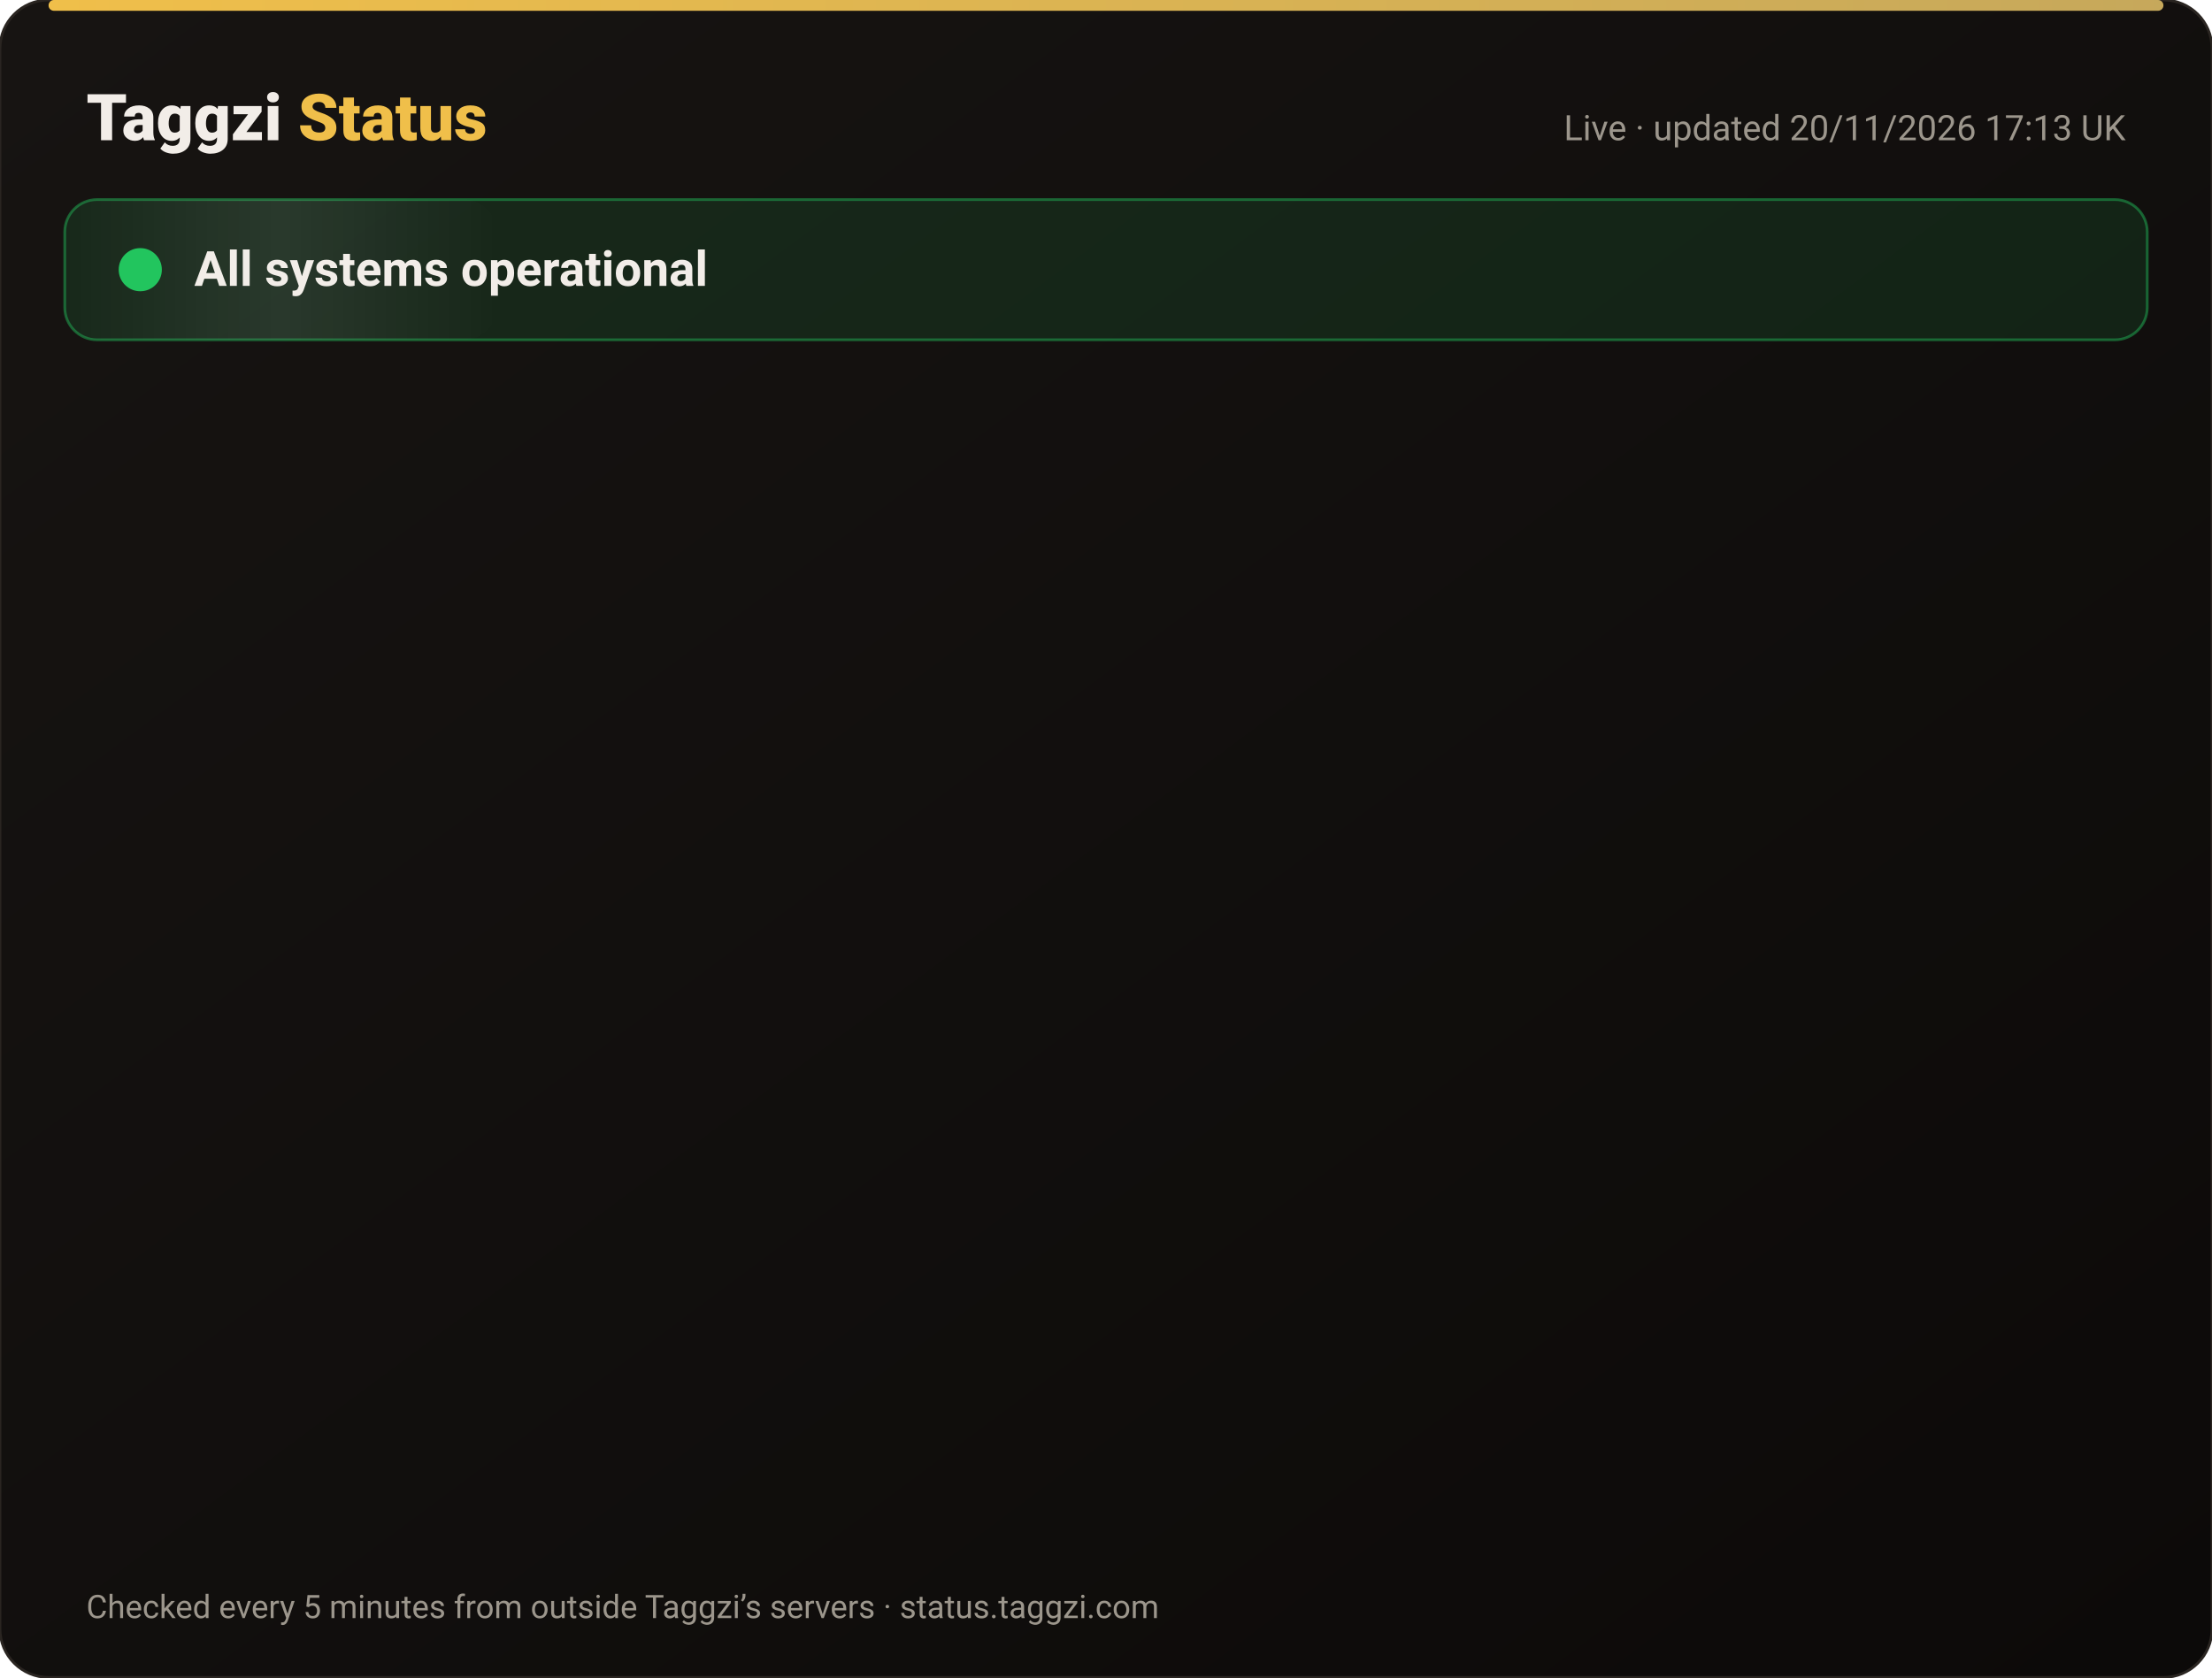
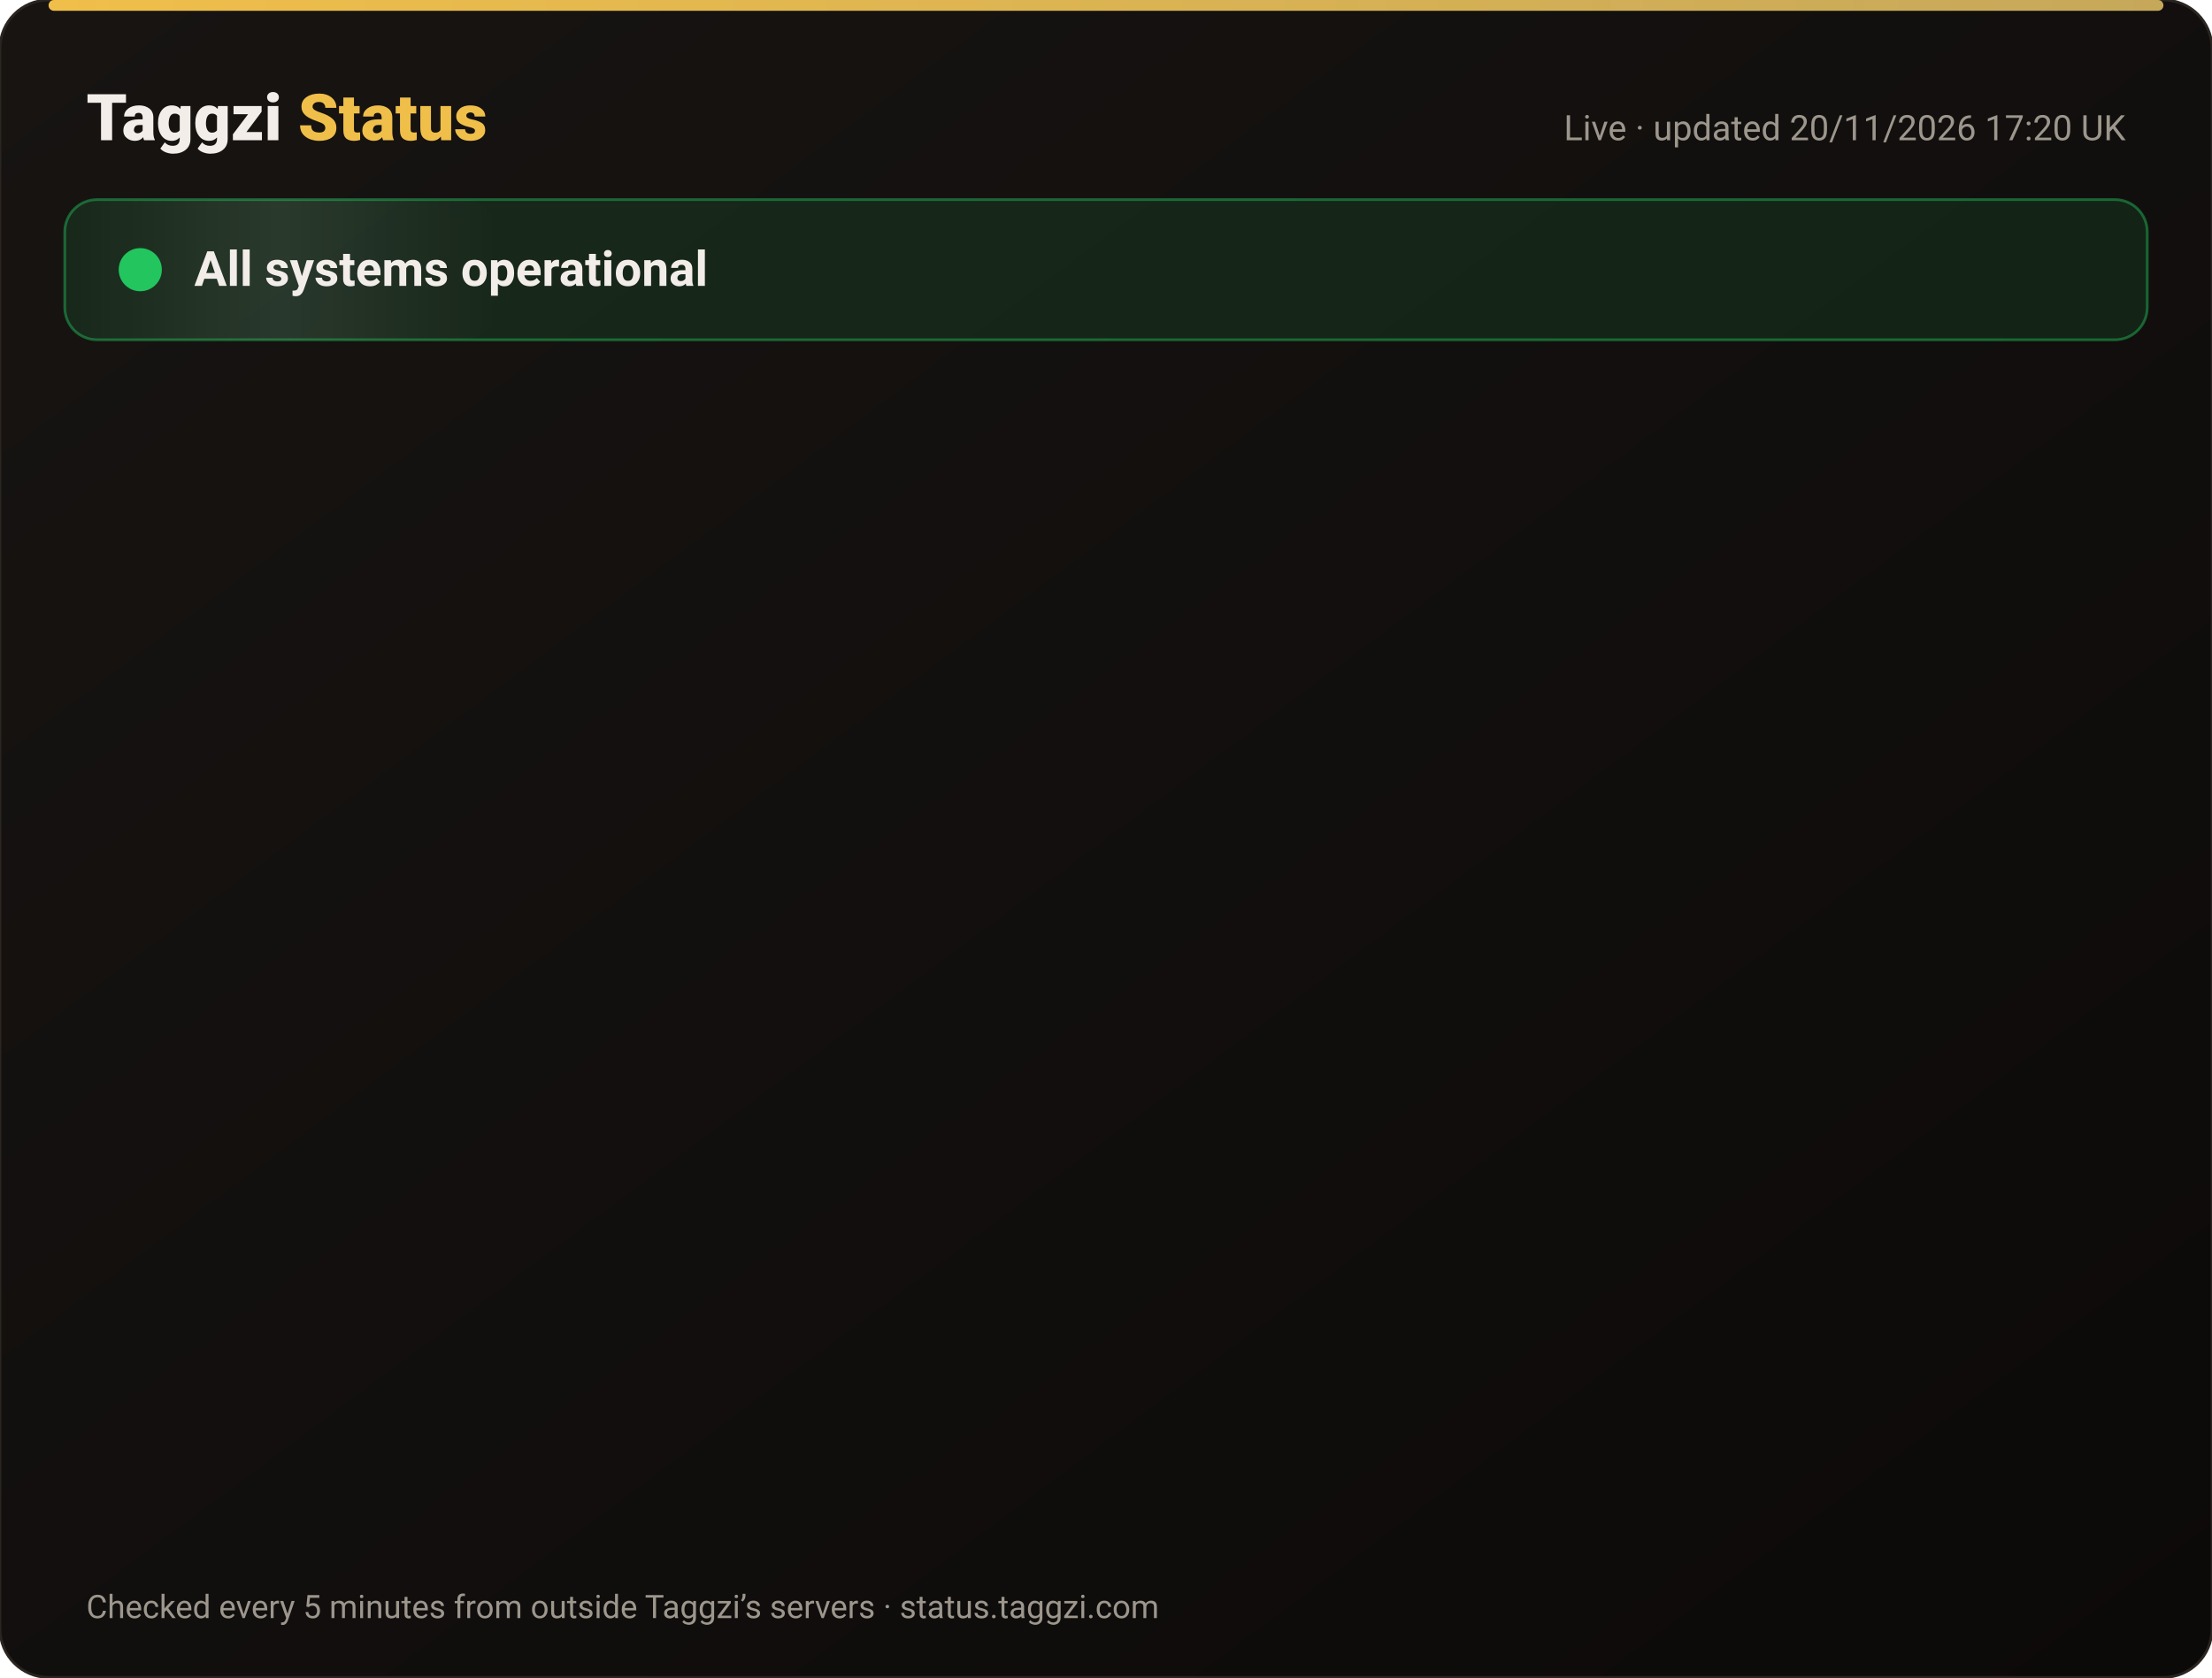
<svg xmlns="http://www.w3.org/2000/svg" width="820" height="622" viewBox="0 0 820 622" font-family="-apple-system,Segoe UI,Roboto,Helvetica,Arial,sans-serif">
  <defs>
    <linearGradient id="bg" x1="0" y1="0" x2="1" y2="1">
      <stop offset="0" stop-color="#171412" />
      <stop offset="1" stop-color="#0C0A09" />
    </linearGradient>
    <linearGradient id="gold" x1="0" x2="1">
      <stop offset="0" stop-color="#F0BF4A" />
      <stop offset="1" stop-color="#c6a85b" />
    </linearGradient>
    <linearGradient id="shine" x1="0" x2="1">
      <stop offset="0" stop-color="#fff" stop-opacity="0" />
      <stop offset=".5" stop-color="#fff" stop-opacity=".08" />
      <stop offset="1" stop-color="#fff" stop-opacity="0" />
    </linearGradient>
  </defs>
  <rect width="820" height="622" rx="18" fill="url(#bg)" stroke="#2a2521" />
  <rect x="18" y="0" width="784" height="4" rx="2" fill="url(#gold)" />
  <text x="32" y="52" font-size="24" font-weight="800" fill="#F2EDE8">Taggzi <tspan fill="#F0BF4A">Status</tspan>
  </text>
-   <text x="788" y="52" font-size="13" fill="#9C968C" text-anchor="end">Live · updated 20/11/2026 17:13 UK</text>
+   <text x="788" y="52" font-size="13" fill="#9C968C" text-anchor="end">Live · updated 20/11/2026 17:20 UK</text>
  <rect x="24" y="74" width="772" height="52" rx="12" fill="#22c55e" fill-opacity=".12" stroke="#22c55e" stroke-opacity=".45" />
  <rect x="24" y="74" width="160" height="52" rx="12" fill="url(#shine)">
    <animate attributeName="x" from="-160" to="820" dur="4s" repeatCount="indefinite" />
  </rect>
  <circle cx="52" cy="100" r="7" fill="#22c55e" />
  <circle cx="52" cy="100" r="7" fill="none" stroke="#22c55e" stroke-width="2">
    <animate attributeName="r" values="7;15;7" dur="2s" repeatCount="indefinite" />
    <animate attributeName="opacity" values=".9;0;.9" dur="2s" repeatCount="indefinite" />
  </circle>
  <text x="72" y="106" font-size="18" font-weight="700" fill="#F2EDE8">All systems operational</text>
  <g opacity="0">
    <animate attributeName="opacity" from="0" to="1" begin="0.00s" dur=".6s" fill="freeze" />
    <line x1="32" y1="188" x2="788" y2="188" stroke="#2a2521" />
    <circle cx="44" cy="166" r="6" fill="#22c55e">
      <animate attributeName="opacity" values="1;.45;1" dur="2.4s" begin="0.00s" repeatCount="indefinite" />
    </circle>
    <text x="62" y="171" font-size="15" font-weight="650" fill="#F2EDE8">Website</text>
    <text x="630" y="171" font-size="13" fill="#9C968C" text-anchor="end">99.97% uptime</text>
    <rect x="648" y="154" width="140" height="24" rx="12" fill="#22c55e" fill-opacity=".14" stroke="#22c55e" stroke-opacity=".5" />
    <text x="718" y="171" font-size="12" font-weight="700" fill="#22c55e" text-anchor="middle">Operational</text>
  </g>
  <g opacity="0">
    <animate attributeName="opacity" from="0" to="1" begin="0.15s" dur=".6s" fill="freeze" />
    <line x1="32" y1="234" x2="788" y2="234" stroke="#2a2521" />
    <circle cx="44" cy="212" r="6" fill="#22c55e">
      <animate attributeName="opacity" values="1;.45;1" dur="2.4s" begin="0.15s" repeatCount="indefinite" />
    </circle>
    <text x="62" y="217" font-size="15" font-weight="650" fill="#F2EDE8">Tag scans</text>
    <text x="630" y="217" font-size="13" fill="#9C968C" text-anchor="end">99.97% uptime</text>
    <rect x="648" y="200" width="140" height="24" rx="12" fill="#22c55e" fill-opacity=".14" stroke="#22c55e" stroke-opacity=".5" />
    <text x="718" y="217" font-size="12" font-weight="700" fill="#22c55e" text-anchor="middle">Operational</text>
  </g>
  <g opacity="0">
    <animate attributeName="opacity" from="0" to="1" begin="0.30s" dur=".6s" fill="freeze" />
    <line x1="32" y1="280" x2="788" y2="280" stroke="#2a2521" />
    <circle cx="44" cy="258" r="6" fill="#22c55e">
      <animate attributeName="opacity" values="1;.45;1" dur="2.4s" begin="0.30s" repeatCount="indefinite" />
    </circle>
    <text x="62" y="263" font-size="15" font-weight="650" fill="#F2EDE8">Manual tag lookup</text>
    <text x="630" y="263" font-size="13" fill="#9C968C" text-anchor="end">99.97% uptime</text>
    <rect x="648" y="246" width="140" height="24" rx="12" fill="#22c55e" fill-opacity=".14" stroke="#22c55e" stroke-opacity=".5" />
    <text x="718" y="263" font-size="12" font-weight="700" fill="#22c55e" text-anchor="middle">Operational</text>
  </g>
  <g opacity="0">
    <animate attributeName="opacity" from="0" to="1" begin="0.45s" dur=".6s" fill="freeze" />
    <line x1="32" y1="326" x2="788" y2="326" stroke="#2a2521" />
    <circle cx="44" cy="304" r="6" fill="#22c55e">
      <animate attributeName="opacity" values="1;.45;1" dur="2.4s" begin="0.45s" repeatCount="indefinite" />
    </circle>
    <text x="62" y="309" font-size="15" font-weight="650" fill="#F2EDE8">App &amp; login</text>
    <text x="630" y="309" font-size="13" fill="#9C968C" text-anchor="end">99.97% uptime</text>
    <rect x="648" y="292" width="140" height="24" rx="12" fill="#22c55e" fill-opacity=".14" stroke="#22c55e" stroke-opacity=".5" />
    <text x="718" y="309" font-size="12" font-weight="700" fill="#22c55e" text-anchor="middle">Operational</text>
  </g>
  <g opacity="0">
    <animate attributeName="opacity" from="0" to="1" begin="0.60s" dur=".6s" fill="freeze" />
    <line x1="32" y1="372" x2="788" y2="372" stroke="#2a2521" />
    <circle cx="44" cy="350" r="6" fill="#22c55e">
      <animate attributeName="opacity" values="1;.45;1" dur="2.4s" begin="0.60s" repeatCount="indefinite" />
    </circle>
    <text x="62" y="355" font-size="15" font-weight="650" fill="#F2EDE8">Community alerts</text>
    <text x="630" y="355" font-size="13" fill="#9C968C" text-anchor="end">99.97% uptime</text>
    <rect x="648" y="338" width="140" height="24" rx="12" fill="#22c55e" fill-opacity=".14" stroke="#22c55e" stroke-opacity=".5" />
    <text x="718" y="355" font-size="12" font-weight="700" fill="#22c55e" text-anchor="middle">Operational</text>
  </g>
  <g opacity="0">
    <animate attributeName="opacity" from="0" to="1" begin="0.75s" dur=".6s" fill="freeze" />
    <line x1="32" y1="418" x2="788" y2="418" stroke="#2a2521" />
    <circle cx="44" cy="396" r="6" fill="#22c55e">
      <animate attributeName="opacity" values="1;.45;1" dur="2.4s" begin="0.75s" repeatCount="indefinite" />
    </circle>
    <text x="62" y="401" font-size="15" font-weight="650" fill="#F2EDE8">Private calling</text>
    <text x="630" y="401" font-size="13" fill="#9C968C" text-anchor="end">99.97% uptime</text>
    <rect x="648" y="384" width="140" height="24" rx="12" fill="#22c55e" fill-opacity=".14" stroke="#22c55e" stroke-opacity=".5" />
    <text x="718" y="401" font-size="12" font-weight="700" fill="#22c55e" text-anchor="middle">Operational</text>
  </g>
  <g opacity="0">
    <animate attributeName="opacity" from="0" to="1" begin="0.90s" dur=".6s" fill="freeze" />
    <line x1="32" y1="464" x2="788" y2="464" stroke="#2a2521" />
    <circle cx="44" cy="442" r="6" fill="#22c55e">
      <animate attributeName="opacity" values="1;.45;1" dur="2.4s" begin="0.90s" repeatCount="indefinite" />
    </circle>
    <text x="62" y="447" font-size="15" font-weight="650" fill="#F2EDE8">Payments</text>
    <text x="630" y="447" font-size="13" fill="#9C968C" text-anchor="end">99.97% uptime</text>
    <rect x="648" y="430" width="140" height="24" rx="12" fill="#22c55e" fill-opacity=".14" stroke="#22c55e" stroke-opacity=".5" />
    <text x="718" y="447" font-size="12" font-weight="700" fill="#22c55e" text-anchor="middle">Operational</text>
  </g>
  <g opacity="0">
    <animate attributeName="opacity" from="0" to="1" begin="1.05s" dur=".6s" fill="freeze" />
    <line x1="32" y1="510" x2="788" y2="510" stroke="#2a2521" />
    <circle cx="44" cy="488" r="6" fill="#22c55e">
      <animate attributeName="opacity" values="1;.45;1" dur="2.4s" begin="1.05s" repeatCount="indefinite" />
    </circle>
    <text x="62" y="493" font-size="15" font-weight="650" fill="#F2EDE8">Email &amp; support</text>
    <text x="630" y="493" font-size="13" fill="#9C968C" text-anchor="end">99.97% uptime</text>
    <rect x="648" y="476" width="140" height="24" rx="12" fill="#22c55e" fill-opacity=".14" stroke="#22c55e" stroke-opacity=".5" />
    <text x="718" y="493" font-size="12" font-weight="700" fill="#22c55e" text-anchor="middle">Operational</text>
  </g>
  <g opacity="0">
    <animate attributeName="opacity" from="0" to="1" begin="1.20s" dur=".6s" fill="freeze" />
    <line x1="32" y1="556" x2="788" y2="556" stroke="#2a2521" />
    <circle cx="44" cy="534" r="6" fill="#22c55e">
      <animate attributeName="opacity" values="1;.45;1" dur="2.4s" begin="1.20s" repeatCount="indefinite" />
    </circle>
    <text x="62" y="539" font-size="15" font-weight="650" fill="#F2EDE8">Secure connection (SSL)</text>
    <text x="630" y="539" font-size="13" fill="#9C968C" text-anchor="end">100.00% uptime</text>
    <rect x="648" y="522" width="140" height="24" rx="12" fill="#22c55e" fill-opacity=".14" stroke="#22c55e" stroke-opacity=".5" />
    <text x="718" y="539" font-size="12" font-weight="700" fill="#22c55e" text-anchor="middle">Operational</text>
  </g>
  <text x="32" y="600" font-size="12" fill="#9C968C">Checked every 5 minutes from outside Taggzi’s servers · status.taggzi.com</text>
</svg>
